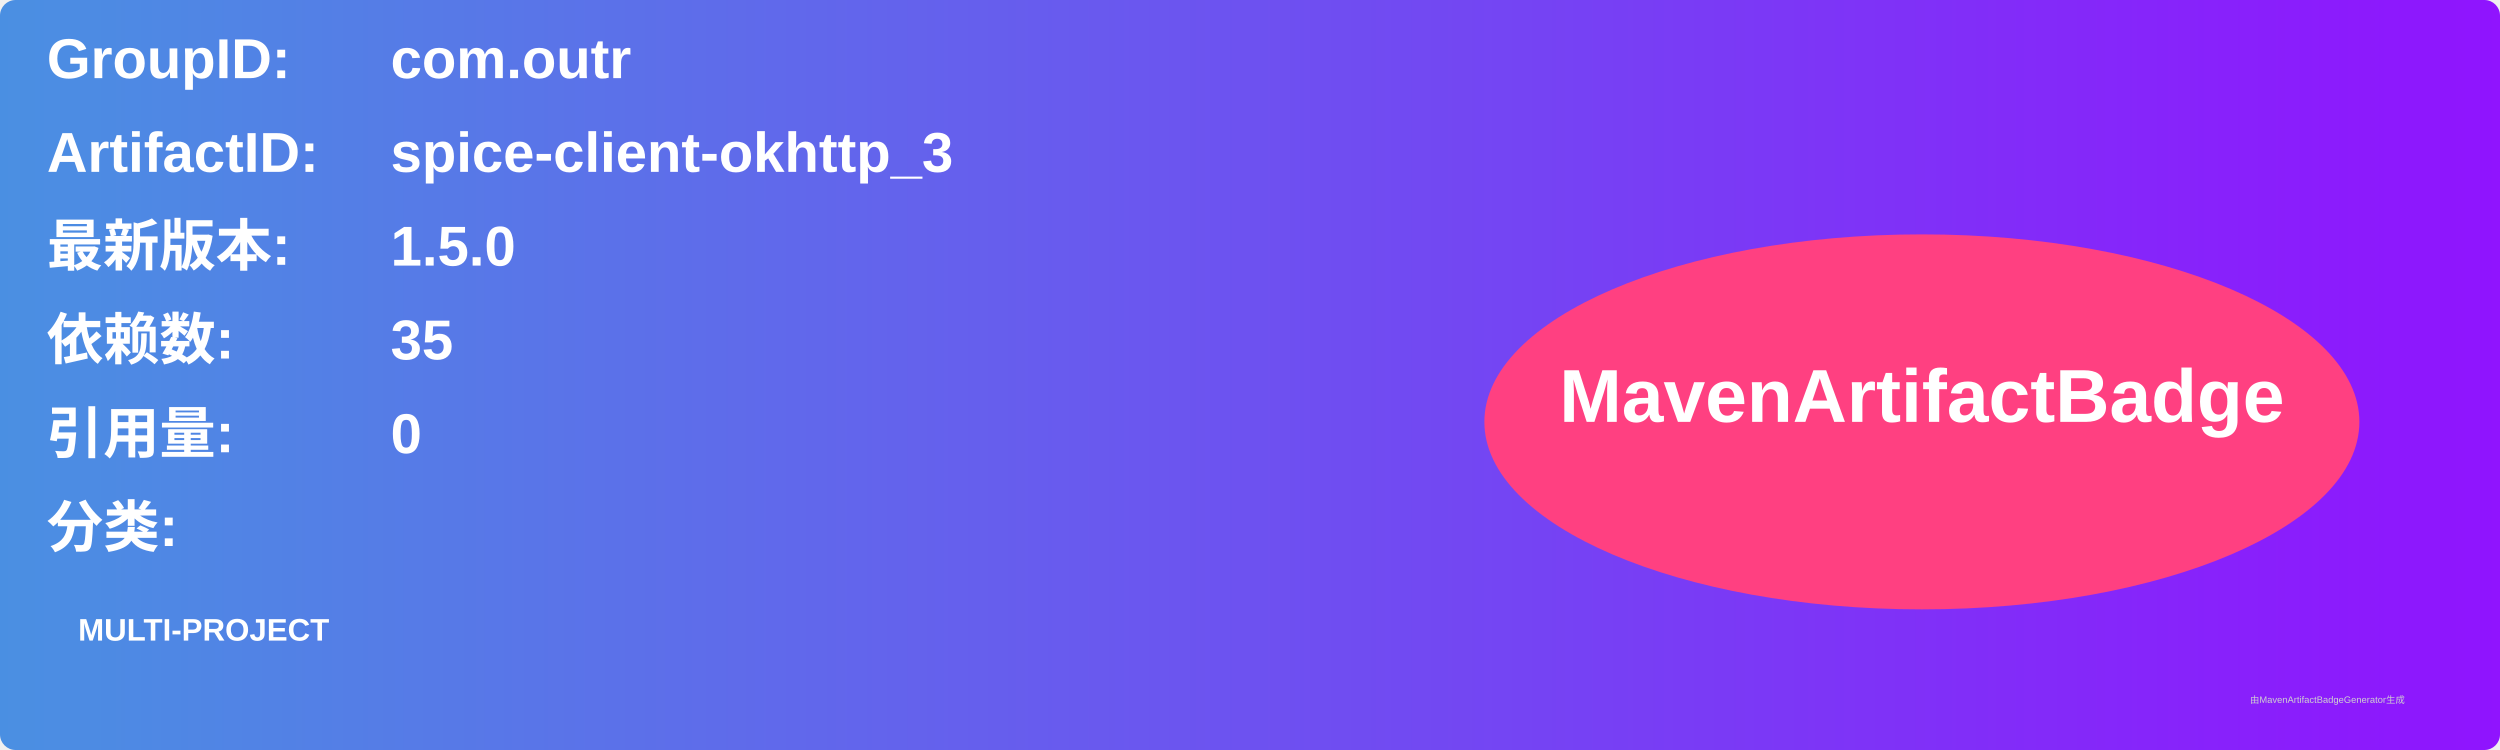
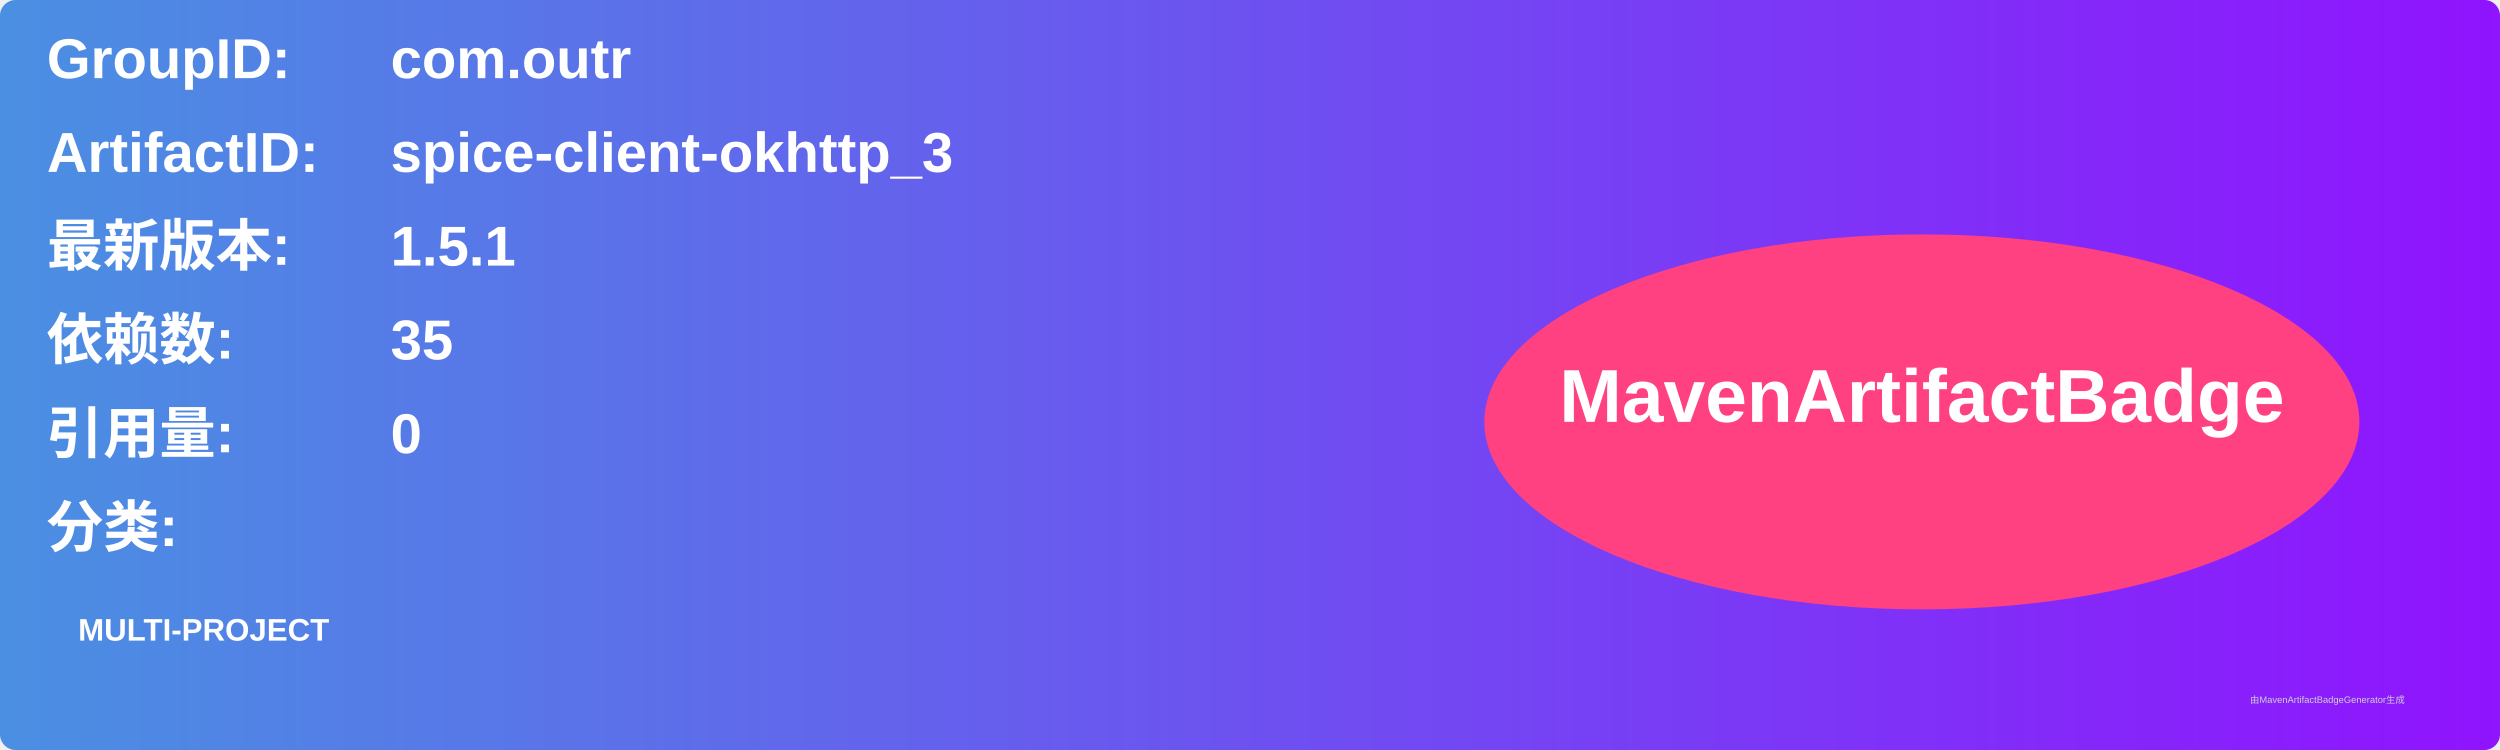
<svg xmlns="http://www.w3.org/2000/svg" width="800" height="240" viewBox="0 0 800 240">
  <linearGradient id="grad" x1="0%" y1="0%" x2="100%" y2="0%">
    <stop offset="0%" stop-color="#4a90e2" />
    <stop offset="100%" stop-color="#9013fe" />
  </linearGradient>
  <rect width="100%" height="100%" rx="5" ry="5" fill="url(#grad)" />
  <g transform="translate(15, 15)">
    <text x="0" y="10" font-family="Arial" font-size="18" fill="white" font-weight="bold" width="260">GroupID:</text>
    <text x="110" y="10" font-family="Arial" font-size="18" fill="white" font-weight="bold" width="460">com.outr</text>
    <text x="0" y="40" font-family="Arial" font-size="18" fill="white" font-weight="bold" width="260">ArtifactID:</text>
    <text x="110" y="40" font-family="Arial" font-size="18" fill="white" font-weight="bold" width="460">spice-client-okhttp_3</text>
    <text x="0" y="70" font-family="Arial" font-size="18" fill="white" font-weight="bold">最新版本:</text>
    <text x="110" y="70" font-family="Arial" font-size="18" fill="white" font-weight="bold">
-       <tspan font-weight="bold">1.5.0</tspan>
+       <tspan font-weight="bold">1.5.1</tspan>
    </text>
    <text x="0" y="100" font-family="Arial" font-size="18" fill="white" font-weight="bold">依赖数: </text>
    <text x="110" y="100" font-family="Arial" font-size="18" fill="white">
      <tspan font-weight="bold">35</tspan>
    </text>
    <text x="0" y="130" font-family="Arial" font-size="18" fill="white" font-weight="bold">引用量: </text>
    <text x="110" y="130" font-family="Arial" font-size="18" fill="white">
      <tspan font-weight="bold">0</tspan>
    </text>
    <text x="0" y="160" font-family="Arial" font-size="18" fill="white" font-weight="bold">分类:</text>
    <text x="10" y="190" font-family="Arial" font-size="10" fill="white">
      <tspan font-weight="bold">MULTI-PROJECT</tspan>
    </text>
    <ellipse cx="600" cy="120" rx="140" ry="60" fill="#ff4081" />
    <text x="600" y="120" text-anchor="middle" font-family="Arial" font-size="24" fill="white" font-weight="bold">MavenArtifactBadge</text>
  </g>
  <text x="720" y="225" font-family="Arial" font-size="3" fill="#d0d0d0">由MavenArtifactBadgeGenerator生成</text>
</svg>
